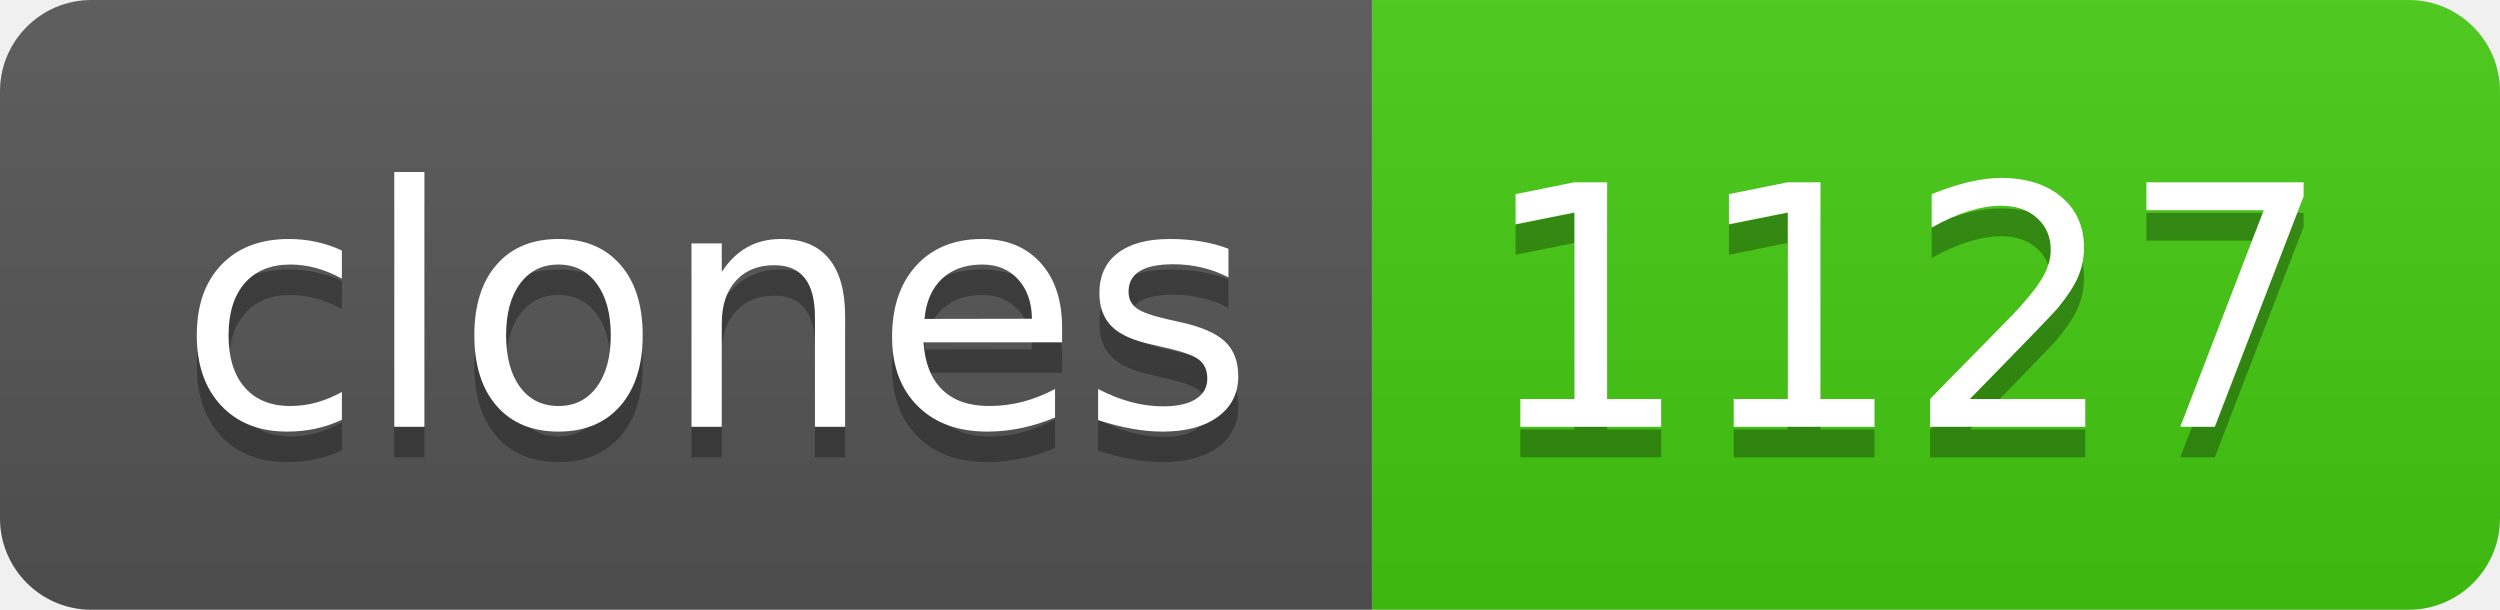
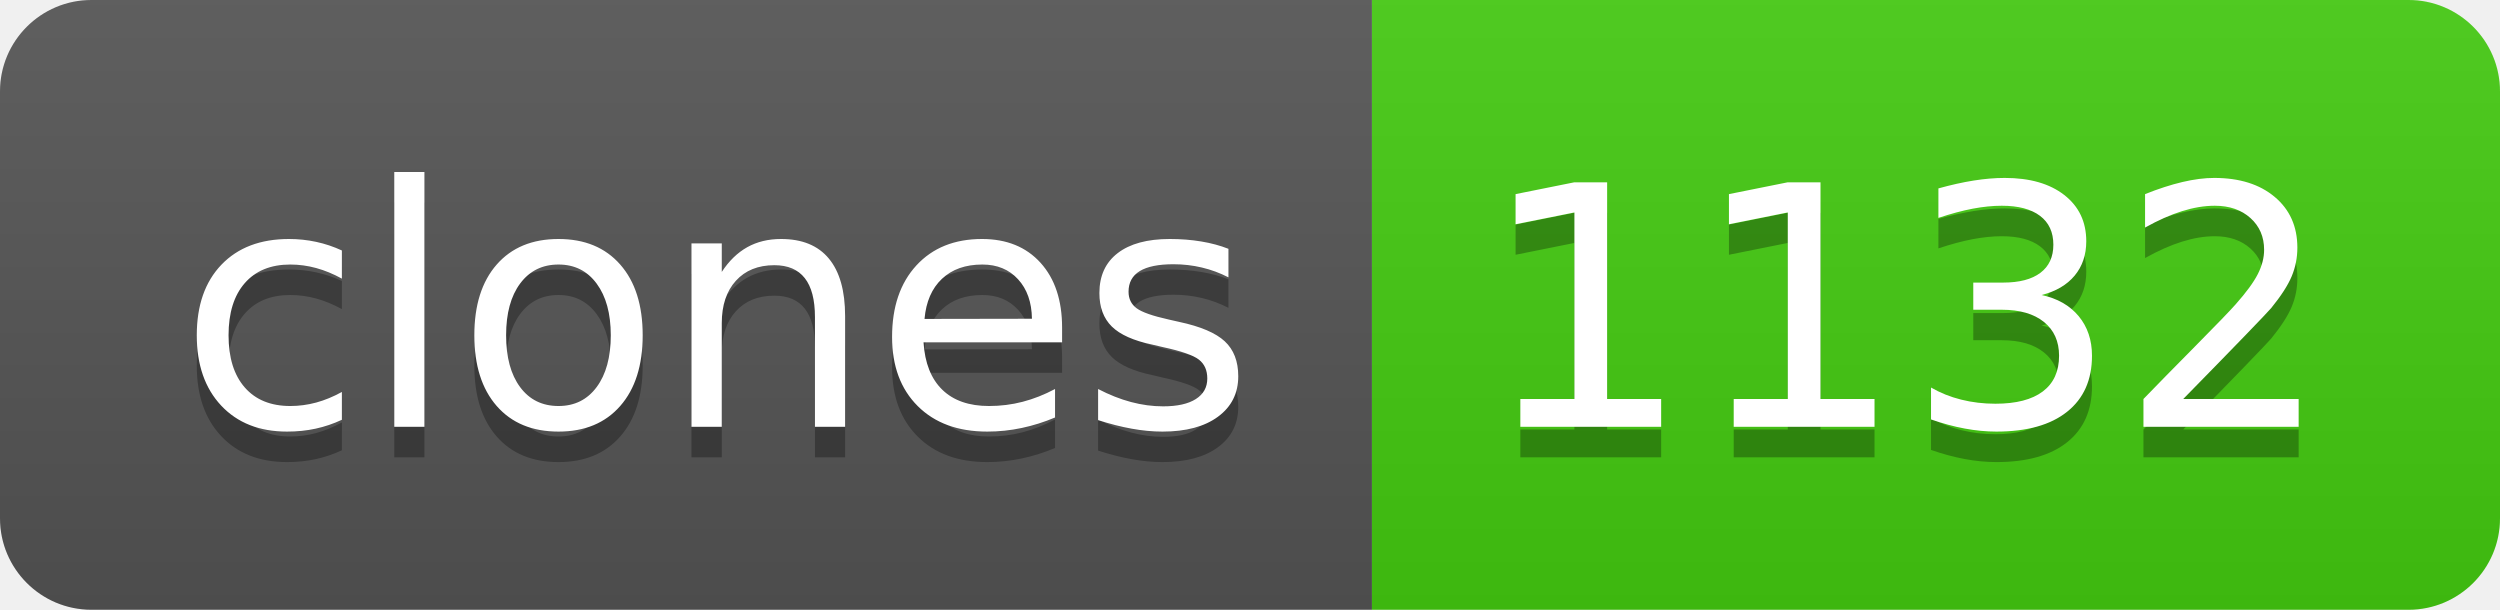
- <svg xmlns="http://www.w3.org/2000/svg" width="82" height="20" role="img" aria-label="clones: 1127">
+ <svg xmlns="http://www.w3.org/2000/svg" width="82" height="20" role="img" aria-label="clones: 1132">
  <linearGradient id="s" x2="0" y2="100%">
    <stop offset="0" stop-color="#bbb" stop-opacity=".1" />
    <stop offset="1" stop-opacity=".1" />
  </linearGradient>
  <clipPath id="r">
    <rect width="82" height="20" rx="3" fill="#fff" />
  </clipPath>
  <g clip-path="url(#r)">
    <rect width="45" height="20" fill="#555" />
    <rect x="45" width="37" height="20" fill="#4c1" />
    <rect width="82" height="20" fill="url(#s)" />
  </g>
  <g fill="#fff" text-anchor="middle" font-family="Verdana,Geneva,DejaVu Sans,sans-serif" text-rendering="geometricPrecision" font-size="110">
    <text aria-hidden="true" x="235" y="150" fill="#010101" fill-opacity=".3" transform="scale(.1)" textLength="350">clones</text>
    <text x="235" y="140" transform="scale(.1)" fill="#fff" textLength="350">clones</text>
-     <text aria-hidden="true" x="625" y="150" fill="#010101" fill-opacity=".3" transform="scale(.1)" textLength="270">1127</text>
-     <text x="625" y="140" transform="scale(.1)" fill="#fff" textLength="270">1127</text>
+     <text aria-hidden="true" x="625" y="150" fill="#010101" fill-opacity=".3" transform="scale(.1)" textLength="270">1132</text>
+     <text x="625" y="140" transform="scale(.1)" fill="#fff" textLength="270">1132</text>
  </g>
</svg>
